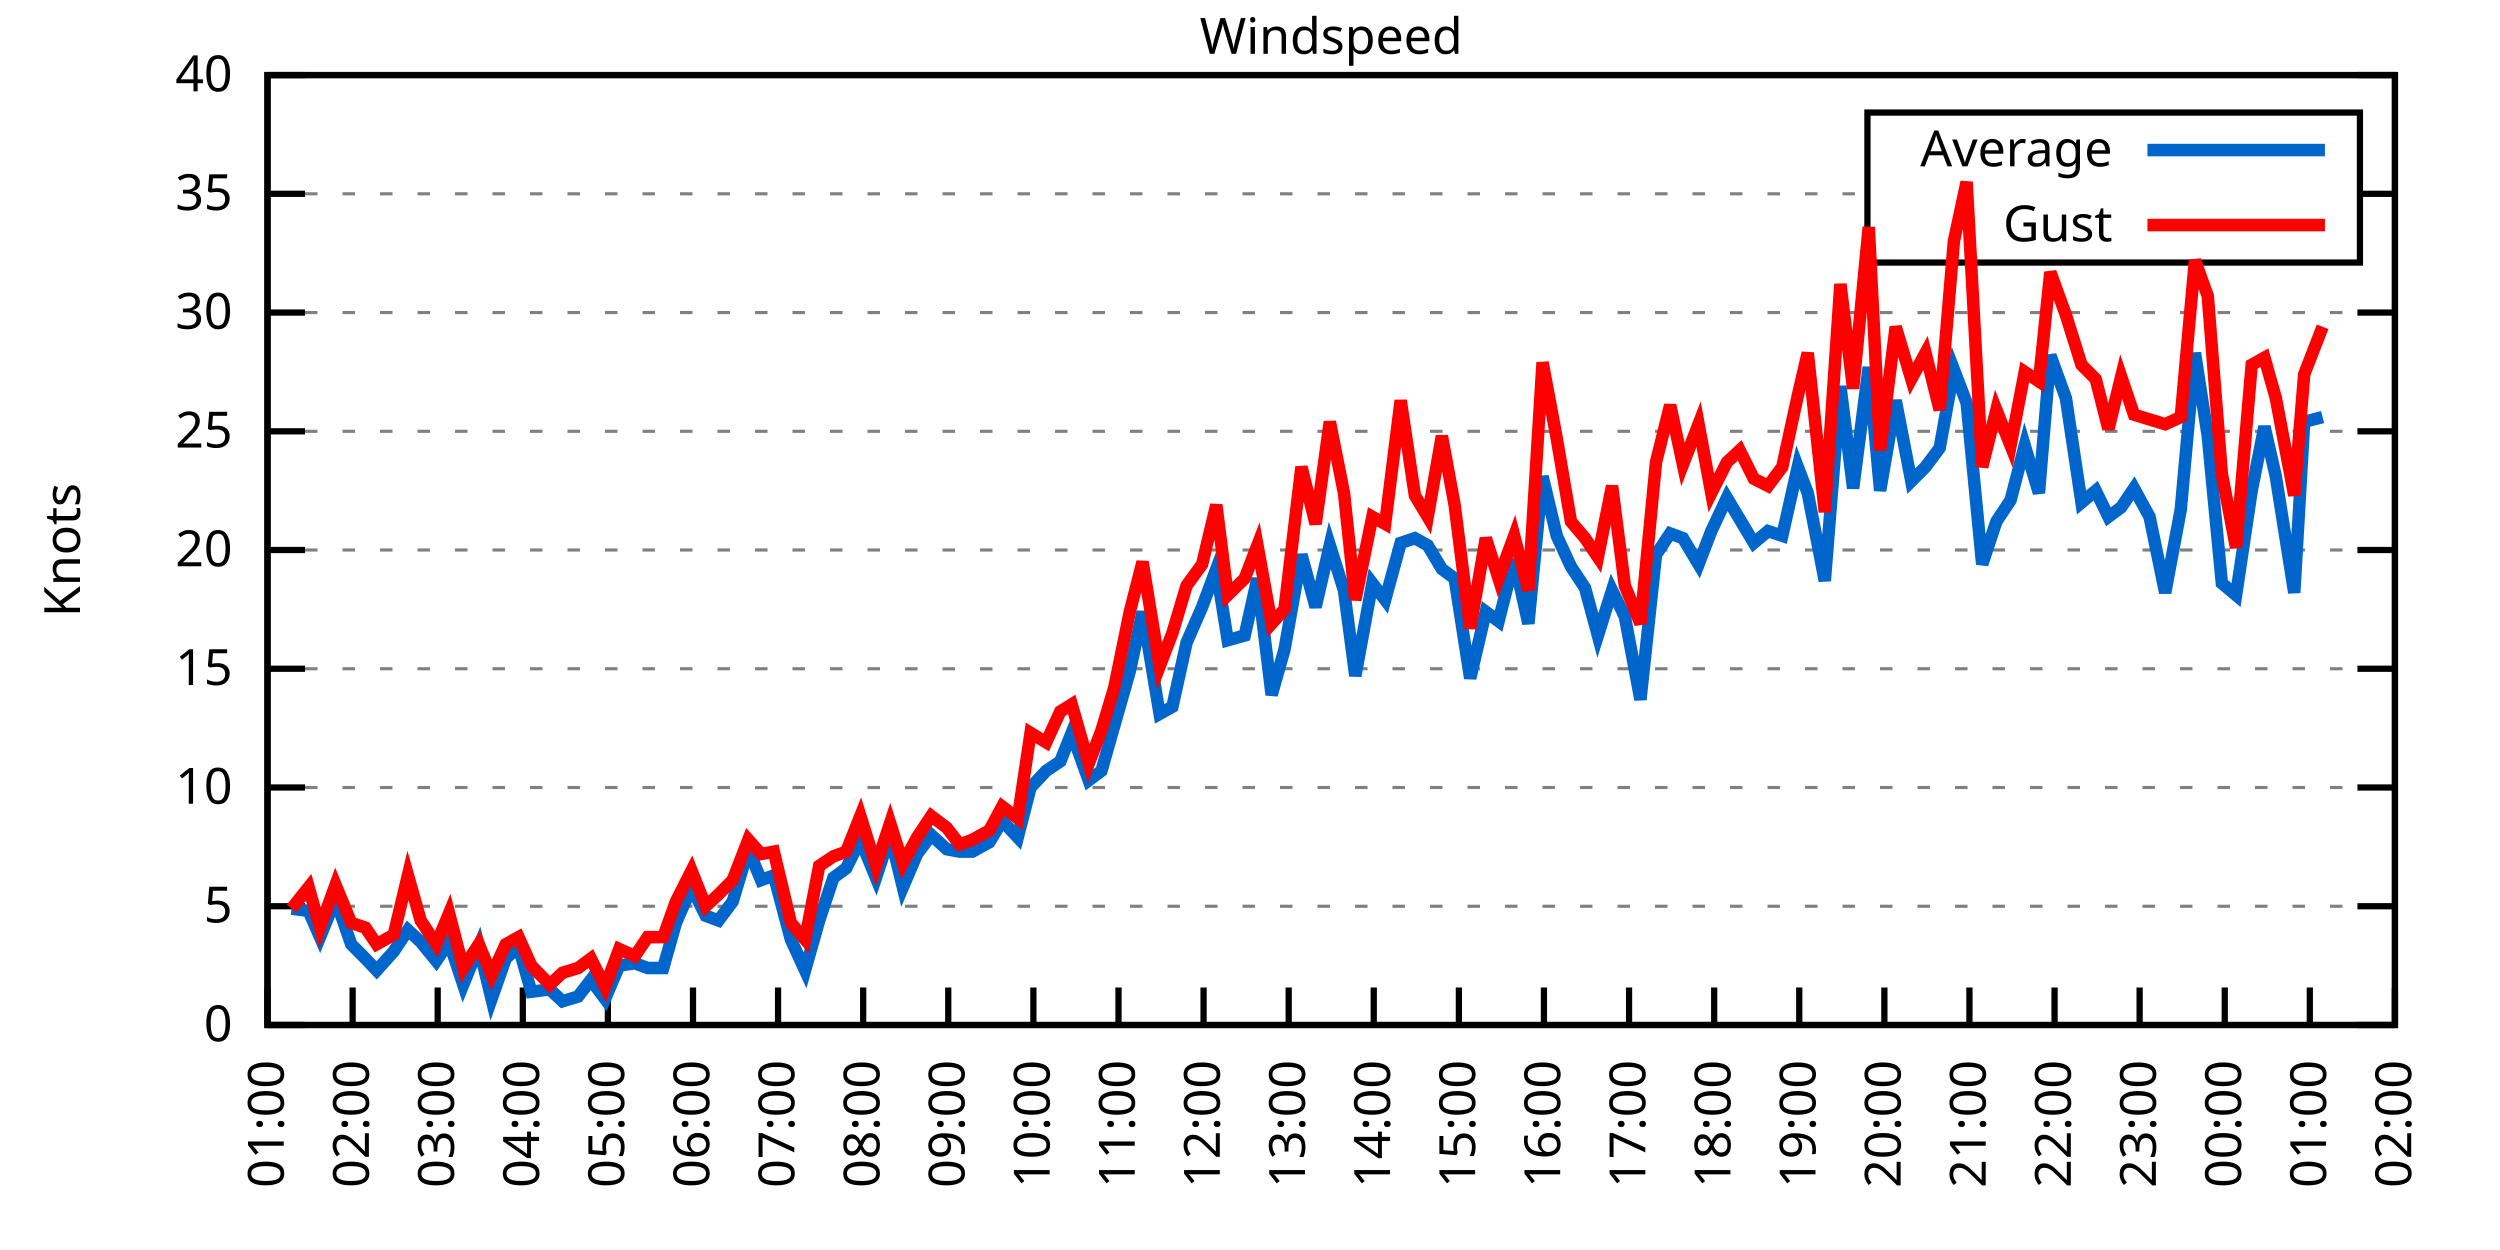
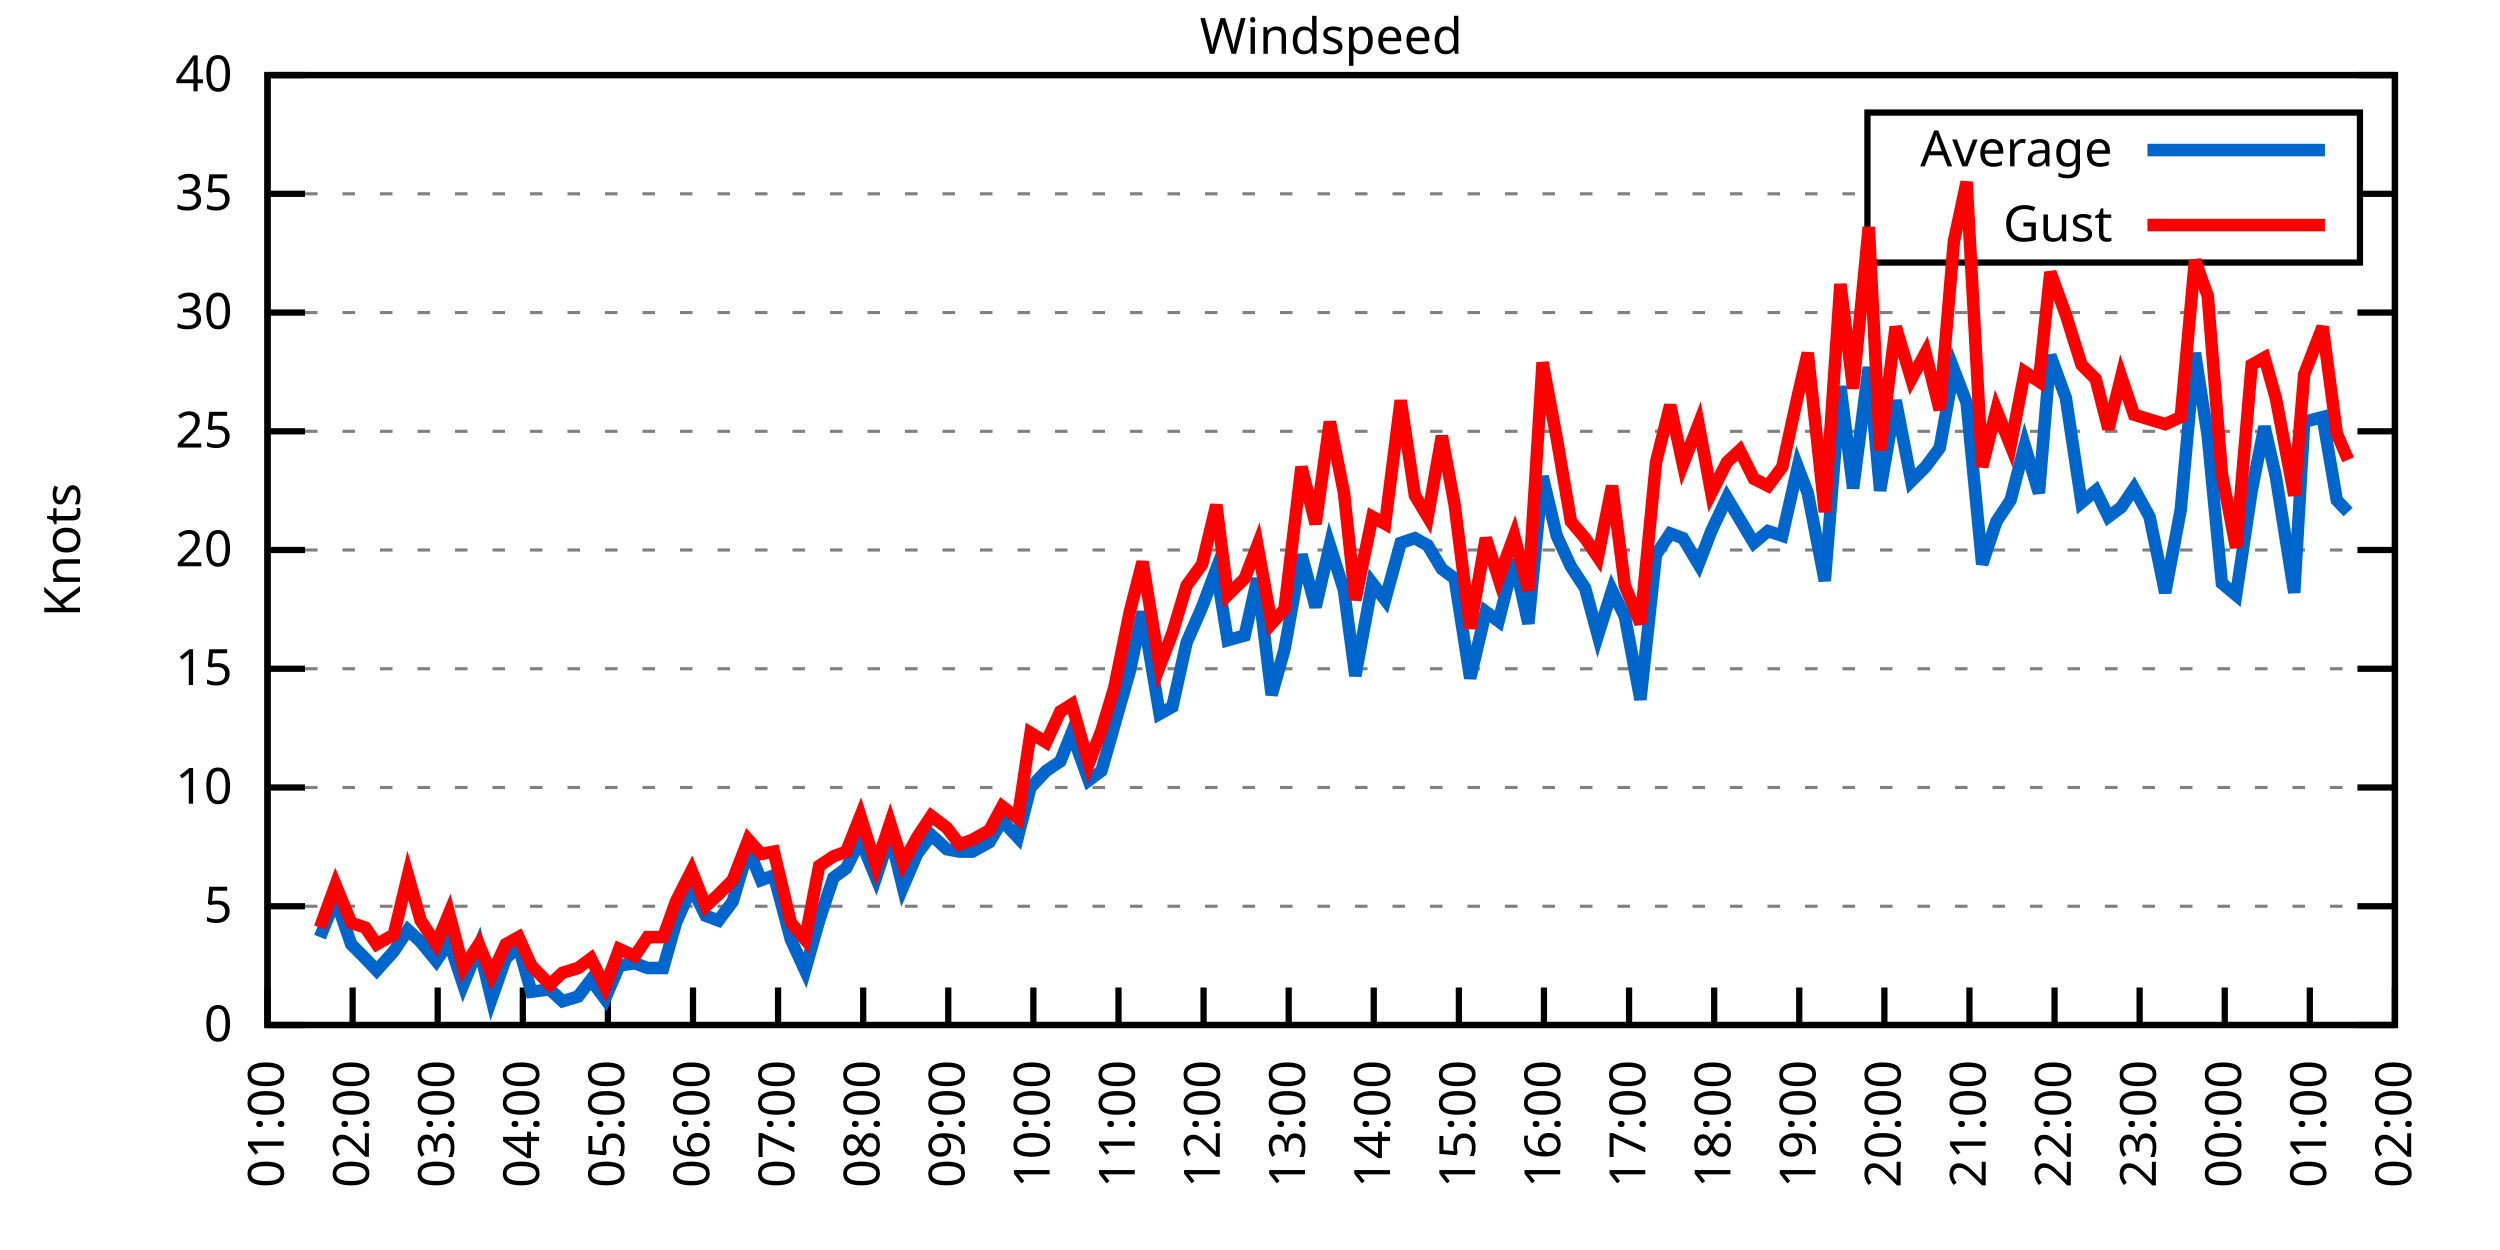
<svg xmlns="http://www.w3.org/2000/svg" xmlns:xlink="http://www.w3.org/1999/xlink" width="400" height="200" viewBox="0 0 400 200">
  <g id="gnuplot_canvas">
    <rect x="0" y="0" width="400" height="200" fill="none" />
    <defs>
      <circle id="gpDot" r="0.5" stroke-width="0.5" stroke="currentColor" />
      <path id="gpPt0" stroke-width="0.333" stroke="currentColor" d="M-1,0 h2 M0,-1 v2" />
      <path id="gpPt1" stroke-width="0.333" stroke="currentColor" d="M-1,-1 L1,1 M1,-1 L-1,1" />
      <path id="gpPt2" stroke-width="0.333" stroke="currentColor" d="M-1,0 L1,0 M0,-1 L0,1 M-1,-1 L1,1 M-1,1 L1,-1" />
      <rect id="gpPt3" stroke-width="0.333" stroke="currentColor" x="-1" y="-1" width="2" height="2" />
      <rect id="gpPt4" stroke-width="0.333" stroke="currentColor" fill="currentColor" x="-1" y="-1" width="2" height="2" />
      <circle id="gpPt5" stroke-width="0.333" stroke="currentColor" cx="0" cy="0" r="1" />
      <use xlink:href="#gpPt5" id="gpPt6" fill="currentColor" stroke="none" />
      <path id="gpPt7" stroke-width="0.333" stroke="currentColor" d="M0,-1.33 L-1.33,0.67 L1.33,0.67 z" />
      <use xlink:href="#gpPt7" id="gpPt8" fill="currentColor" stroke="none" />
      <use xlink:href="#gpPt7" id="gpPt9" stroke="currentColor" transform="rotate(180)" />
      <use xlink:href="#gpPt9" id="gpPt10" fill="currentColor" stroke="none" />
      <use xlink:href="#gpPt3" id="gpPt11" stroke="currentColor" transform="rotate(45)" />
      <use xlink:href="#gpPt11" id="gpPt12" fill="currentColor" stroke="none" />
      <path id="gpPt13" stroke-width="0.333" stroke="currentColor" d="M0,1.330 L1.265,0.411 L0.782,-1.067 L-0.782,-1.076 L-1.265,0.411 z" />
      <use xlink:href="#gpPt13" id="gpPt14" fill="currentColor" stroke="none" />
      <filter id="textbox" filterUnits="objectBoundingBox" x="0" y="0" height="1" width="1">
        <feFlood flood-color="white" flood-opacity="1" result="bgnd" />
        <feComposite in="SourceGraphic" in2="bgnd" operator="atop" />
      </filter>
      <filter id="greybox" filterUnits="objectBoundingBox" x="0" y="0" height="1" width="1">
        <feFlood flood-color="lightgrey" flood-opacity="1" result="grey" />
        <feComposite in="SourceGraphic" in2="grey" operator="atop" />
      </filter>
    </defs>
    <g fill="none" color="white" stroke="currentColor" stroke-width="1.00" stroke-linecap="butt" stroke-linejoin="miter">
</g>
    <g fill="none" color="black" stroke="currentColor" stroke-width="1.00" stroke-linecap="butt" stroke-linejoin="miter">
      <g stroke="none" shape-rendering="crispEdges">
        <polygon fill="rgb(255, 255, 255)" points="42.80,164.00 383.18,164.00 383.18,12.02 42.80,12.02 " />
      </g>
    </g>
    <g fill="none" color="black" stroke="currentColor" stroke-width="1.00" stroke-linecap="butt" stroke-linejoin="miter">
</g>
    <g fill="none" color="black" stroke="black" stroke-width="0.50" stroke-linecap="butt" stroke-linejoin="miter">
</g>
    <g fill="none" color="gray" stroke="currentColor" stroke-width="0.50" stroke-linecap="butt" stroke-linejoin="miter">
      <path stroke="gray" stroke-dasharray="2,4" class="gridline" d="M42.80,164.00 L383.19,164.00  " />
    </g>
    <g fill="none" color="gray" stroke="gray" stroke-width="1.00" stroke-linecap="butt" stroke-linejoin="miter">
</g>
    <g fill="none" color="black" stroke="currentColor" stroke-width="1.00" stroke-linecap="butt" stroke-linejoin="miter">
      <path stroke="black" d="M42.80,164.00 L48.80,164.00 M383.19,164.00 L377.19,164.00  " />
      <g transform="translate(37.20,166.60)" stroke="none" fill="black" font-family="Sans" font-size="8.00" text-anchor="end">
        <text>
          <tspan font-family="Sans"> 0</tspan>
        </text>
      </g>
    </g>
    <g fill="none" color="black" stroke="currentColor" stroke-width="1.00" stroke-linecap="butt" stroke-linejoin="miter">
</g>
    <g fill="none" color="black" stroke="black" stroke-width="0.50" stroke-linecap="butt" stroke-linejoin="miter">
</g>
    <g fill="none" color="gray" stroke="currentColor" stroke-width="0.50" stroke-linecap="butt" stroke-linejoin="miter">
      <path stroke="gray" stroke-dasharray="2,4" class="gridline" d="M42.80,145.00 L383.19,145.00  " />
    </g>
    <g fill="none" color="gray" stroke="gray" stroke-width="1.00" stroke-linecap="butt" stroke-linejoin="miter">
</g>
    <g fill="none" color="black" stroke="currentColor" stroke-width="1.00" stroke-linecap="butt" stroke-linejoin="miter">
      <path stroke="black" d="M42.80,145.00 L48.80,145.00 M383.19,145.00 L377.19,145.00  " />
      <g transform="translate(37.20,147.60)" stroke="none" fill="black" font-family="Sans" font-size="8.00" text-anchor="end">
        <text>
          <tspan font-family="Sans"> 5</tspan>
        </text>
      </g>
    </g>
    <g fill="none" color="black" stroke="currentColor" stroke-width="1.00" stroke-linecap="butt" stroke-linejoin="miter">
</g>
    <g fill="none" color="black" stroke="black" stroke-width="0.50" stroke-linecap="butt" stroke-linejoin="miter">
</g>
    <g fill="none" color="gray" stroke="currentColor" stroke-width="0.50" stroke-linecap="butt" stroke-linejoin="miter">
      <path stroke="gray" stroke-dasharray="2,4" class="gridline" d="M42.80,126.00 L383.19,126.00  " />
    </g>
    <g fill="none" color="gray" stroke="gray" stroke-width="1.00" stroke-linecap="butt" stroke-linejoin="miter">
</g>
    <g fill="none" color="black" stroke="currentColor" stroke-width="1.00" stroke-linecap="butt" stroke-linejoin="miter">
      <path stroke="black" d="M42.80,126.00 L48.80,126.00 M383.19,126.00 L377.19,126.00  " />
      <g transform="translate(37.20,128.60)" stroke="none" fill="black" font-family="Sans" font-size="8.00" text-anchor="end">
        <text>
          <tspan font-family="Sans"> 10</tspan>
        </text>
      </g>
    </g>
    <g fill="none" color="black" stroke="currentColor" stroke-width="1.00" stroke-linecap="butt" stroke-linejoin="miter">
</g>
    <g fill="none" color="black" stroke="black" stroke-width="0.50" stroke-linecap="butt" stroke-linejoin="miter">
</g>
    <g fill="none" color="gray" stroke="currentColor" stroke-width="0.50" stroke-linecap="butt" stroke-linejoin="miter">
      <path stroke="gray" stroke-dasharray="2,4" class="gridline" d="M42.80,107.00 L383.19,107.00  " />
    </g>
    <g fill="none" color="gray" stroke="gray" stroke-width="1.00" stroke-linecap="butt" stroke-linejoin="miter">
</g>
    <g fill="none" color="black" stroke="currentColor" stroke-width="1.00" stroke-linecap="butt" stroke-linejoin="miter">
      <path stroke="black" d="M42.80,107.00 L48.80,107.00 M383.19,107.00 L377.19,107.00  " />
      <g transform="translate(37.20,109.60)" stroke="none" fill="black" font-family="Sans" font-size="8.00" text-anchor="end">
        <text>
          <tspan font-family="Sans"> 15</tspan>
        </text>
      </g>
    </g>
    <g fill="none" color="black" stroke="currentColor" stroke-width="1.00" stroke-linecap="butt" stroke-linejoin="miter">
</g>
    <g fill="none" color="black" stroke="black" stroke-width="0.50" stroke-linecap="butt" stroke-linejoin="miter">
</g>
    <g fill="none" color="gray" stroke="currentColor" stroke-width="0.50" stroke-linecap="butt" stroke-linejoin="miter">
      <path stroke="gray" stroke-dasharray="2,4" class="gridline" d="M42.80,88.00 L383.19,88.00  " />
    </g>
    <g fill="none" color="gray" stroke="gray" stroke-width="1.00" stroke-linecap="butt" stroke-linejoin="miter">
</g>
    <g fill="none" color="black" stroke="currentColor" stroke-width="1.00" stroke-linecap="butt" stroke-linejoin="miter">
      <path stroke="black" d="M42.80,88.00 L48.80,88.00 M383.19,88.00 L377.19,88.00  " />
      <g transform="translate(37.20,90.60)" stroke="none" fill="black" font-family="Sans" font-size="8.00" text-anchor="end">
        <text>
          <tspan font-family="Sans"> 20</tspan>
        </text>
      </g>
    </g>
    <g fill="none" color="black" stroke="currentColor" stroke-width="1.00" stroke-linecap="butt" stroke-linejoin="miter">
</g>
    <g fill="none" color="black" stroke="black" stroke-width="0.50" stroke-linecap="butt" stroke-linejoin="miter">
</g>
    <g fill="none" color="gray" stroke="currentColor" stroke-width="0.50" stroke-linecap="butt" stroke-linejoin="miter">
      <path stroke="gray" stroke-dasharray="2,4" class="gridline" d="M42.80,69.01 L383.19,69.01  " />
    </g>
    <g fill="none" color="gray" stroke="gray" stroke-width="1.00" stroke-linecap="butt" stroke-linejoin="miter">
</g>
    <g fill="none" color="black" stroke="currentColor" stroke-width="1.00" stroke-linecap="butt" stroke-linejoin="miter">
      <path stroke="black" d="M42.80,69.01 L48.80,69.01 M383.19,69.01 L377.19,69.01  " />
      <g transform="translate(37.20,71.61)" stroke="none" fill="black" font-family="Sans" font-size="8.00" text-anchor="end">
        <text>
          <tspan font-family="Sans"> 25</tspan>
        </text>
      </g>
    </g>
    <g fill="none" color="black" stroke="currentColor" stroke-width="1.00" stroke-linecap="butt" stroke-linejoin="miter">
</g>
    <g fill="none" color="black" stroke="black" stroke-width="0.50" stroke-linecap="butt" stroke-linejoin="miter">
</g>
    <g fill="none" color="gray" stroke="currentColor" stroke-width="0.50" stroke-linecap="butt" stroke-linejoin="miter">
      <path stroke="gray" stroke-dasharray="2,4" class="gridline" d="M42.80,50.01 L383.19,50.01  " />
    </g>
    <g fill="none" color="gray" stroke="gray" stroke-width="1.00" stroke-linecap="butt" stroke-linejoin="miter">
</g>
    <g fill="none" color="black" stroke="currentColor" stroke-width="1.00" stroke-linecap="butt" stroke-linejoin="miter">
      <path stroke="black" d="M42.80,50.01 L48.80,50.01 M383.19,50.01 L377.19,50.01  " />
      <g transform="translate(37.20,52.61)" stroke="none" fill="black" font-family="Sans" font-size="8.00" text-anchor="end">
        <text>
          <tspan font-family="Sans"> 30</tspan>
        </text>
      </g>
    </g>
    <g fill="none" color="black" stroke="currentColor" stroke-width="1.00" stroke-linecap="butt" stroke-linejoin="miter">
</g>
    <g fill="none" color="black" stroke="black" stroke-width="0.50" stroke-linecap="butt" stroke-linejoin="miter">
</g>
    <g fill="none" color="gray" stroke="currentColor" stroke-width="0.50" stroke-linecap="butt" stroke-linejoin="miter">
      <path stroke="gray" stroke-dasharray="2,4" class="gridline" d="M42.80,31.01 L298.79,31.01 M377.59,31.01 L383.19,31.01  " />
    </g>
    <g fill="none" color="gray" stroke="gray" stroke-width="1.00" stroke-linecap="butt" stroke-linejoin="miter">
</g>
    <g fill="none" color="black" stroke="currentColor" stroke-width="1.00" stroke-linecap="butt" stroke-linejoin="miter">
      <path stroke="black" d="M42.80,31.01 L48.80,31.01 M383.19,31.01 L377.19,31.01  " />
      <g transform="translate(37.20,33.61)" stroke="none" fill="black" font-family="Sans" font-size="8.00" text-anchor="end">
        <text>
          <tspan font-family="Sans"> 35</tspan>
        </text>
      </g>
    </g>
    <g fill="none" color="black" stroke="currentColor" stroke-width="1.00" stroke-linecap="butt" stroke-linejoin="miter">
</g>
    <g fill="none" color="black" stroke="black" stroke-width="0.50" stroke-linecap="butt" stroke-linejoin="miter">
</g>
    <g fill="none" color="gray" stroke="currentColor" stroke-width="0.50" stroke-linecap="butt" stroke-linejoin="miter">
      <path stroke="gray" stroke-dasharray="2,4" class="gridline" d="M42.80,12.01 L383.19,12.01  " />
    </g>
    <g fill="none" color="gray" stroke="gray" stroke-width="1.00" stroke-linecap="butt" stroke-linejoin="miter">
</g>
    <g fill="none" color="black" stroke="currentColor" stroke-width="1.00" stroke-linecap="butt" stroke-linejoin="miter">
      <path stroke="black" d="M42.80,12.01 L48.80,12.01 M383.19,12.01 L377.19,12.01  " />
      <g transform="translate(37.20,14.61)" stroke="none" fill="black" font-family="Sans" font-size="8.00" text-anchor="end">
        <text>
          <tspan font-family="Sans"> 40</tspan>
        </text>
      </g>
    </g>
    <g fill="none" color="black" stroke="currentColor" stroke-width="1.00" stroke-linecap="butt" stroke-linejoin="miter">
      <path stroke="black" d="M42.80,164.00 L42.80,158.00  " />
      <g transform="translate(45.40,169.60) rotate(270.00)" stroke="none" fill="black" font-family="Sans" font-size="8.00" text-anchor="end">
        <text>
          <tspan font-family="Sans">01:00</tspan>
        </text>
      </g>
    </g>
    <g fill="none" color="black" stroke="currentColor" stroke-width="1.00" stroke-linecap="butt" stroke-linejoin="miter">
      <path stroke="black" d="M56.42,164.00 L56.42,158.00  " />
      <g transform="translate(59.02,169.60) rotate(270.00)" stroke="none" fill="black" font-family="Sans" font-size="8.00" text-anchor="end">
        <text>
          <tspan font-family="Sans">02:00</tspan>
        </text>
      </g>
    </g>
    <g fill="none" color="black" stroke="currentColor" stroke-width="1.00" stroke-linecap="butt" stroke-linejoin="miter">
      <path stroke="black" d="M70.03,164.00 L70.03,158.00  " />
      <g transform="translate(72.63,169.60) rotate(270.00)" stroke="none" fill="black" font-family="Sans" font-size="8.00" text-anchor="end">
        <text>
          <tspan font-family="Sans">03:00</tspan>
        </text>
      </g>
    </g>
    <g fill="none" color="black" stroke="currentColor" stroke-width="1.00" stroke-linecap="butt" stroke-linejoin="miter">
      <path stroke="black" d="M83.65,164.00 L83.65,158.00  " />
      <g transform="translate(86.25,169.60) rotate(270.00)" stroke="none" fill="black" font-family="Sans" font-size="8.00" text-anchor="end">
        <text>
          <tspan font-family="Sans">04:00</tspan>
        </text>
      </g>
    </g>
    <g fill="none" color="black" stroke="currentColor" stroke-width="1.00" stroke-linecap="butt" stroke-linejoin="miter">
      <path stroke="black" d="M97.26,164.00 L97.26,158.00  " />
      <g transform="translate(99.86,169.60) rotate(270.00)" stroke="none" fill="black" font-family="Sans" font-size="8.00" text-anchor="end">
        <text>
          <tspan font-family="Sans">05:00</tspan>
        </text>
      </g>
    </g>
    <g fill="none" color="black" stroke="currentColor" stroke-width="1.00" stroke-linecap="butt" stroke-linejoin="miter">
      <path stroke="black" d="M110.88,164.00 L110.88,158.00  " />
      <g transform="translate(113.48,169.60) rotate(270.00)" stroke="none" fill="black" font-family="Sans" font-size="8.00" text-anchor="end">
        <text>
          <tspan font-family="Sans">06:00</tspan>
        </text>
      </g>
    </g>
    <g fill="none" color="black" stroke="currentColor" stroke-width="1.00" stroke-linecap="butt" stroke-linejoin="miter">
      <path stroke="black" d="M124.49,164.00 L124.49,158.00  " />
      <g transform="translate(127.09,169.60) rotate(270.00)" stroke="none" fill="black" font-family="Sans" font-size="8.00" text-anchor="end">
        <text>
          <tspan font-family="Sans">07:00</tspan>
        </text>
      </g>
    </g>
    <g fill="none" color="black" stroke="currentColor" stroke-width="1.00" stroke-linecap="butt" stroke-linejoin="miter">
      <path stroke="black" d="M138.11,164.00 L138.11,158.00  " />
      <g transform="translate(140.71,169.60) rotate(270.00)" stroke="none" fill="black" font-family="Sans" font-size="8.00" text-anchor="end">
        <text>
          <tspan font-family="Sans">08:00</tspan>
        </text>
      </g>
    </g>
    <g fill="none" color="black" stroke="currentColor" stroke-width="1.00" stroke-linecap="butt" stroke-linejoin="miter">
      <path stroke="black" d="M151.72,164.00 L151.72,158.00  " />
      <g transform="translate(154.32,169.60) rotate(270.00)" stroke="none" fill="black" font-family="Sans" font-size="8.00" text-anchor="end">
        <text>
          <tspan font-family="Sans">09:00</tspan>
        </text>
      </g>
    </g>
    <g fill="none" color="black" stroke="currentColor" stroke-width="1.00" stroke-linecap="butt" stroke-linejoin="miter">
      <path stroke="black" d="M165.34,164.00 L165.34,158.00  " />
      <g transform="translate(167.94,169.60) rotate(270.00)" stroke="none" fill="black" font-family="Sans" font-size="8.00" text-anchor="end">
        <text>
          <tspan font-family="Sans">10:00</tspan>
        </text>
      </g>
    </g>
    <g fill="none" color="black" stroke="currentColor" stroke-width="1.00" stroke-linecap="butt" stroke-linejoin="miter">
      <path stroke="black" d="M178.96,164.00 L178.96,158.00  " />
      <g transform="translate(181.56,169.60) rotate(270.00)" stroke="none" fill="black" font-family="Sans" font-size="8.00" text-anchor="end">
        <text>
          <tspan font-family="Sans">11:00</tspan>
        </text>
      </g>
    </g>
    <g fill="none" color="black" stroke="currentColor" stroke-width="1.00" stroke-linecap="butt" stroke-linejoin="miter">
      <path stroke="black" d="M192.57,164.00 L192.57,158.00  " />
      <g transform="translate(195.17,169.60) rotate(270.00)" stroke="none" fill="black" font-family="Sans" font-size="8.00" text-anchor="end">
        <text>
          <tspan font-family="Sans">12:00</tspan>
        </text>
      </g>
    </g>
    <g fill="none" color="black" stroke="currentColor" stroke-width="1.00" stroke-linecap="butt" stroke-linejoin="miter">
      <path stroke="black" d="M206.19,164.00 L206.19,158.00  " />
      <g transform="translate(208.79,169.60) rotate(270.00)" stroke="none" fill="black" font-family="Sans" font-size="8.00" text-anchor="end">
        <text>
          <tspan font-family="Sans">13:00</tspan>
        </text>
      </g>
    </g>
    <g fill="none" color="black" stroke="currentColor" stroke-width="1.00" stroke-linecap="butt" stroke-linejoin="miter">
      <path stroke="black" d="M219.80,164.00 L219.80,158.00  " />
      <g transform="translate(222.40,169.60) rotate(270.00)" stroke="none" fill="black" font-family="Sans" font-size="8.00" text-anchor="end">
        <text>
          <tspan font-family="Sans">14:00</tspan>
        </text>
      </g>
    </g>
    <g fill="none" color="black" stroke="currentColor" stroke-width="1.00" stroke-linecap="butt" stroke-linejoin="miter">
      <path stroke="black" d="M233.42,164.00 L233.42,158.00  " />
      <g transform="translate(236.02,169.60) rotate(270.00)" stroke="none" fill="black" font-family="Sans" font-size="8.00" text-anchor="end">
        <text>
          <tspan font-family="Sans">15:00</tspan>
        </text>
      </g>
    </g>
    <g fill="none" color="black" stroke="currentColor" stroke-width="1.00" stroke-linecap="butt" stroke-linejoin="miter">
      <path stroke="black" d="M247.03,164.00 L247.03,158.00  " />
      <g transform="translate(249.63,169.60) rotate(270.00)" stroke="none" fill="black" font-family="Sans" font-size="8.00" text-anchor="end">
        <text>
          <tspan font-family="Sans">16:00</tspan>
        </text>
      </g>
    </g>
    <g fill="none" color="black" stroke="currentColor" stroke-width="1.00" stroke-linecap="butt" stroke-linejoin="miter">
      <path stroke="black" d="M260.65,164.00 L260.65,158.00  " />
      <g transform="translate(263.25,169.60) rotate(270.00)" stroke="none" fill="black" font-family="Sans" font-size="8.00" text-anchor="end">
        <text>
          <tspan font-family="Sans">17:00</tspan>
        </text>
      </g>
    </g>
    <g fill="none" color="black" stroke="currentColor" stroke-width="1.00" stroke-linecap="butt" stroke-linejoin="miter">
      <path stroke="black" d="M274.27,164.00 L274.27,158.00  " />
      <g transform="translate(276.87,169.60) rotate(270.00)" stroke="none" fill="black" font-family="Sans" font-size="8.00" text-anchor="end">
        <text>
          <tspan font-family="Sans">18:00</tspan>
        </text>
      </g>
    </g>
    <g fill="none" color="black" stroke="currentColor" stroke-width="1.00" stroke-linecap="butt" stroke-linejoin="miter">
      <path stroke="black" d="M287.88,164.00 L287.88,158.00  " />
      <g transform="translate(290.48,169.60) rotate(270.00)" stroke="none" fill="black" font-family="Sans" font-size="8.00" text-anchor="end">
        <text>
          <tspan font-family="Sans">19:00</tspan>
        </text>
      </g>
    </g>
    <g fill="none" color="black" stroke="currentColor" stroke-width="1.00" stroke-linecap="butt" stroke-linejoin="miter">
      <path stroke="black" d="M301.50,164.00 L301.50,158.00  " />
      <g transform="translate(304.10,169.60) rotate(270.00)" stroke="none" fill="black" font-family="Sans" font-size="8.00" text-anchor="end">
        <text>
          <tspan font-family="Sans">20:00</tspan>
        </text>
      </g>
    </g>
    <g fill="none" color="black" stroke="currentColor" stroke-width="1.00" stroke-linecap="butt" stroke-linejoin="miter">
      <path stroke="black" d="M315.11,164.00 L315.11,158.00  " />
      <g transform="translate(317.71,169.60) rotate(270.00)" stroke="none" fill="black" font-family="Sans" font-size="8.00" text-anchor="end">
        <text>
          <tspan font-family="Sans">21:00</tspan>
        </text>
      </g>
    </g>
    <g fill="none" color="black" stroke="currentColor" stroke-width="1.00" stroke-linecap="butt" stroke-linejoin="miter">
      <path stroke="black" d="M328.73,164.00 L328.73,158.00  " />
      <g transform="translate(331.33,169.60) rotate(270.00)" stroke="none" fill="black" font-family="Sans" font-size="8.00" text-anchor="end">
        <text>
          <tspan font-family="Sans">22:00</tspan>
        </text>
      </g>
    </g>
    <g fill="none" color="black" stroke="currentColor" stroke-width="1.00" stroke-linecap="butt" stroke-linejoin="miter">
      <path stroke="black" d="M342.34,164.00 L342.34,158.00  " />
      <g transform="translate(344.94,169.60) rotate(270.00)" stroke="none" fill="black" font-family="Sans" font-size="8.00" text-anchor="end">
        <text>
          <tspan font-family="Sans">23:00</tspan>
        </text>
      </g>
    </g>
    <g fill="none" color="black" stroke="currentColor" stroke-width="1.00" stroke-linecap="butt" stroke-linejoin="miter">
      <path stroke="black" d="M355.96,164.00 L355.96,158.00  " />
      <g transform="translate(358.56,169.60) rotate(270.00)" stroke="none" fill="black" font-family="Sans" font-size="8.00" text-anchor="end">
        <text>
          <tspan font-family="Sans">00:00</tspan>
        </text>
      </g>
    </g>
    <g fill="none" color="black" stroke="currentColor" stroke-width="1.00" stroke-linecap="butt" stroke-linejoin="miter">
      <path stroke="black" d="M369.57,164.00 L369.57,158.00  " />
      <g transform="translate(372.17,169.60) rotate(270.00)" stroke="none" fill="black" font-family="Sans" font-size="8.00" text-anchor="end">
        <text>
          <tspan font-family="Sans">01:00</tspan>
        </text>
      </g>
    </g>
    <g fill="none" color="black" stroke="currentColor" stroke-width="1.00" stroke-linecap="butt" stroke-linejoin="miter">
      <path stroke="black" d="M383.19,164.00 L383.19,158.00  " />
      <g transform="translate(385.79,169.60) rotate(270.00)" stroke="none" fill="black" font-family="Sans" font-size="8.00" text-anchor="end">
        <text>
          <tspan font-family="Sans">02:00</tspan>
        </text>
      </g>
    </g>
    <g fill="none" color="black" stroke="currentColor" stroke-width="1.00" stroke-linecap="butt" stroke-linejoin="miter">
</g>
    <g fill="none" color="black" stroke="currentColor" stroke-width="1.00" stroke-linecap="butt" stroke-linejoin="miter">
      <path stroke="black" d="M42.80,12.01 L42.80,164.00 L383.19,164.00 L383.19,12.01 L42.80,12.01 Z  " />
    </g>
    <g fill="none" color="black" stroke="currentColor" stroke-width="1.00" stroke-linecap="butt" stroke-linejoin="miter">
</g>
    <g fill="none" color="black" stroke="currentColor" stroke-width="1.00" stroke-linecap="butt" stroke-linejoin="miter">
      <path stroke="black" d="M298.79,42.01 L298.79,18.01 L377.59,18.01 L377.59,42.01 L298.79,42.01 Z  " />
    </g>
    <g id="Windspeed_plot_1">
      <g fill="none" color="white" stroke="black" stroke-width="2.00" stroke-linecap="butt" stroke-linejoin="miter">
</g>
      <g fill="none" color="black" stroke="currentColor" stroke-width="2.00" stroke-linecap="butt" stroke-linejoin="miter">
        <g transform="translate(337.99,26.61)" stroke="none" fill="black" font-family="Sans" font-size="8.00" text-anchor="end">
          <text>
            <tspan font-family="Sans">Average</tspan>
          </text>
        </g>
      </g>
      <g fill="none" color="black" stroke="currentColor" stroke-width="2.00" stroke-linecap="butt" stroke-linejoin="miter">
-         <path stroke="rgb(  0, 102, 204)" d="M343.59,24.01 L371.99,24.01 M46.66,145.38 L49.38,145.76 L51.20,149.94 L53.69,143.86 L56.19,151.08 L58.46,153.36   L60.27,155.26 L63.00,152.22 L65.27,148.80 L67.31,150.70 L69.80,153.74 L71.85,150.70 L74.12,157.54 L76.61,151.46   L78.65,159.82 L80.92,153.36 L82.97,151.46 L85.01,158.68 L87.96,158.30 L90.00,160.20 L92.50,159.44 L94.54,156.78   L96.81,159.82 L99.08,154.50 L101.57,154.12 L103.62,154.88 L106.11,154.88 L108.15,147.66 L110.65,141.96 L112.92,146.52   L114.96,147.28 L117.23,144.24 L119.73,135.88 L121.77,140.82 L123.81,140.06 L126.54,150.32 L128.81,155.26 L131.07,147.28   L133.34,140.44 L135.39,138.92 L137.66,134.36 L140.15,140.44 L142.42,133.60 L144.46,141.96 L146.73,136.64 L149.00,133.60   L151.50,135.88 L153.54,136.26 L155.58,136.26 L158.31,134.74 L160.35,131.32 L162.84,133.98 L164.89,126.00 L167.38,123.34   L169.65,121.82 L171.47,117.26 L174.19,124.86 L176.23,123.34 L178.28,116.12 L180.77,107.38 L182.81,97.88 L185.54,114.22   L187.58,113.08 L189.85,102.82 L192.34,97.12 L194.61,91.04 L196.43,102.44 L199.15,101.68 L201.19,92.56 L203.46,111.18   L205.51,103.96 L208.23,88.76 L210.50,97.12 L212.77,87.25 L215.04,94.46 L216.85,108.14 L219.58,93.32 L221.62,95.98   L224.11,86.87 L226.38,86.11 L228.43,87.25 L230.70,91.04 L232.74,92.56 L235.23,108.52 L237.73,97.88 L239.77,99.40   L242.27,89.52 L244.54,99.78 L246.81,76.23 L249.08,85.73 L251.35,90.66 L253.61,94.08 L255.66,101.68 L257.93,94.46   L259.97,98.64 L262.47,111.94 L264.96,88.76 L267.23,85.35 L269.27,86.11 L271.77,90.28 L273.81,84.97 L276.31,79.65   L278.35,83.07 L280.62,86.87 L282.89,84.97 L285.16,85.73 L287.65,74.71 L289.24,78.89 L291.97,92.94 L294.46,61.79   L296.50,78.13 L299.00,58.75 L300.82,78.51 L303.31,64.07 L305.81,76.99 L308.08,74.71 L310.35,71.67 L312.62,59.13   L314.66,64.45 L317.15,90.28 L319.42,83.45 L321.69,80.03 L323.96,71.29 L326.23,78.89 L328.05,56.85 L330.54,63.69   L333.04,80.41 L335.31,78.51 L337.35,82.69 L339.39,81.17 L341.44,78.13 L343.93,82.69 L346.43,94.84 L348.92,81.55   L351.19,56.47 L353.24,69.77 L355.50,93.32 L357.77,95.22 L360.27,78.51 L362.31,68.25 L364.13,76.23 L367.08,94.84   L368.67,67.49 L371.62,66.73  " />
+         <path stroke="rgb(  0, 102, 204)" d="M343.59,24.01 L371.99,24.01 M51.20,149.94 L53.69,143.86 L56.19,151.08 L58.46,153.36 L60.27,155.26 L63.00,152.22   L65.27,148.80 L67.31,150.70 L69.80,153.74 L71.85,150.70 L74.12,157.54 L76.61,151.46 L78.65,159.82 L80.92,153.36   L82.97,151.46 L85.01,158.68 L87.96,158.30 L90.00,160.20 L92.50,159.44 L94.54,156.78 L96.81,159.82 L99.08,154.50   L101.57,154.12 L103.62,154.88 L106.11,154.88 L108.15,147.66 L110.65,141.96 L112.92,146.52 L114.96,147.28 L117.23,144.24   L119.73,135.88 L121.77,140.82 L123.81,140.06 L126.54,150.32 L128.81,155.26 L131.07,147.28 L133.34,140.44 L135.39,138.92   L137.66,134.36 L140.15,140.44 L142.42,133.60 L144.46,141.96 L146.73,136.64 L149.00,133.60 L151.50,135.88 L153.54,136.26   L155.58,136.26 L158.31,134.74 L160.35,131.32 L162.84,133.98 L164.89,126.00 L167.38,123.34 L169.65,121.82 L171.47,117.26   L174.19,124.86 L176.23,123.34 L178.28,116.12 L180.77,107.38 L182.81,97.88 L185.54,114.22 L187.58,113.08 L189.85,102.82   L192.34,97.12 L194.61,91.04 L196.43,102.44 L199.15,101.68 L201.19,92.56 L203.46,111.18 L205.51,103.96 L208.23,88.76   L210.50,97.12 L212.77,87.25 L215.04,94.46 L216.85,108.14 L219.58,93.32 L221.62,95.98 L224.11,86.87 L226.38,86.11   L228.43,87.25 L230.70,91.04 L232.74,92.56 L235.23,108.52 L237.73,97.88 L239.77,99.40 L242.27,89.52 L244.54,99.78   L246.81,76.23 L249.08,85.73 L251.35,90.66 L253.61,94.08 L255.66,101.68 L257.93,94.46 L259.97,98.64 L262.47,111.94   L264.96,88.76 L267.23,85.35 L269.27,86.11 L271.77,90.28 L273.81,84.97 L276.31,79.65 L278.35,83.07 L280.62,86.87   L282.89,84.97 L285.16,85.73 L287.65,74.71 L289.24,78.89 L291.97,92.94 L294.46,61.79 L296.50,78.13 L299.00,58.75   L300.82,78.51 L303.31,64.07 L305.81,76.99 L308.08,74.71 L310.35,71.67 L312.62,59.13 L314.66,64.45 L317.15,90.28   L319.42,83.45 L321.69,80.03 L323.96,71.29 L326.23,78.89 L328.05,56.85 L330.54,63.69 L333.04,80.41 L335.31,78.51   L337.35,82.69 L339.39,81.17 L341.44,78.13 L343.93,82.69 L346.43,94.84 L348.92,81.55 L351.19,56.47 L353.24,69.77   L355.50,93.32 L357.77,95.22 L360.27,78.51 L362.31,68.25 L364.13,76.23 L367.08,94.84 L368.67,67.49 L371.62,66.73   L373.89,80.03 L375.70,81.93  " />
      </g>
    </g>
    <g id="Windspeed_plot_2">
      <g fill="none" color="black" stroke="currentColor" stroke-width="2.00" stroke-linecap="butt" stroke-linejoin="miter">
        <g transform="translate(337.99,38.61)" stroke="none" fill="black" font-family="Sans" font-size="8.00" text-anchor="end">
          <text>
            <tspan font-family="Sans">Gust</tspan>
          </text>
        </g>
      </g>
      <g fill="none" color="black" stroke="currentColor" stroke-width="2.00" stroke-linecap="butt" stroke-linejoin="miter">
-         <path stroke="rgb(255,   0,   0)" d="M343.59,36.01 L371.99,36.01 M46.66,145.38 L49.38,141.96 L51.20,148.42 L53.69,141.58 L56.19,147.66 L58.46,148.42   L60.27,151.08 L63.00,149.56 L65.27,140.06 L67.31,147.28 L69.80,151.08 L71.85,146.14 L74.12,154.88 L76.61,151.08   L78.65,156.02 L80.92,151.08 L82.97,149.94 L85.01,154.50 L87.96,157.54 L90.00,155.64 L92.50,154.88 L94.54,153.36   L96.81,157.92 L99.08,151.84 L101.57,152.98 L103.62,149.94 L106.11,149.94 L108.15,144.24 L110.65,139.30 L112.92,145.00   L114.96,143.10 L117.23,140.82 L119.73,134.36 L121.77,136.64 L123.81,136.26 L126.54,147.66 L128.81,150.32 L131.07,138.54   L133.34,137.02 L135.39,136.26 L137.66,130.56 L140.15,138.54 L142.42,131.70 L144.46,138.16 L146.73,133.98 L149.00,130.56   L151.50,132.46 L153.54,135.12 L155.58,134.36 L158.31,132.84 L160.35,129.04 L162.84,130.94 L164.89,117.26 L167.38,118.78   L169.65,113.84 L171.47,112.70 L174.19,122.20 L176.23,116.88 L178.28,110.04 L180.77,97.88 L182.81,89.90 L185.54,106.62   L187.58,101.30 L189.85,93.70 L192.34,90.28 L194.61,80.79 L196.43,95.22 L199.15,92.56 L201.19,87.25 L203.46,99.78   L205.51,97.50 L208.23,74.71 L210.50,83.83 L212.77,67.49 L215.04,78.89 L216.85,95.98 L219.58,82.69 L221.62,83.83   L224.11,64.07 L226.38,79.27 L228.43,82.69 L230.70,69.77 L232.74,80.79 L235.23,100.54 L237.73,86.11 L239.77,92.56   L242.27,85.73 L244.54,94.46 L246.81,57.99 L249.08,70.15 L251.35,83.45 L253.61,86.11 L255.66,89.14 L257.93,77.75   L259.97,93.70 L262.47,99.78 L264.96,73.95 L267.23,64.83 L269.27,74.33 L271.77,67.87 L273.81,78.89 L276.31,73.95   L278.35,72.05 L280.62,76.61 L282.89,77.75 L285.16,74.71 L287.65,63.31 L289.24,56.47 L291.97,81.93 L294.46,45.45   L296.50,62.17 L299.00,36.33 L300.82,72.05 L303.31,52.29 L305.81,60.65 L308.08,56.47 L310.35,65.59 L312.62,38.61   L314.66,29.11 L317.15,74.71 L319.42,65.59 L321.69,71.29 L323.96,59.51 L326.23,61.03 L328.05,43.55 L330.54,50.39   L333.04,58.37 L335.31,60.65 L337.35,68.63 L339.39,60.27 L341.44,66.35 L343.93,67.11 L346.43,67.87 L348.92,66.73   L351.19,41.65 L353.24,47.35 L355.50,75.85 L357.77,87.63 L360.27,58.37 L362.31,57.23 L364.13,63.69 L367.08,79.27   L368.67,59.89 L371.62,52.29  " />
+         <path stroke="rgb(255,   0,   0)" d="M343.59,36.01 L371.99,36.01 M51.20,148.42 L53.69,141.58 L56.19,147.66 L58.46,148.42 L60.27,151.08 L63.00,149.56   L65.27,140.06 L67.31,147.28 L69.80,151.08 L71.85,146.14 L74.12,154.88 L76.61,151.08 L78.65,156.02 L80.92,151.08   L82.97,149.94 L85.01,154.50 L87.96,157.54 L90.00,155.64 L92.50,154.88 L94.54,153.36 L96.81,157.92 L99.08,151.84   L101.57,152.98 L103.62,149.94 L106.11,149.94 L108.15,144.24 L110.65,139.30 L112.92,145.00 L114.96,143.10 L117.23,140.82   L119.73,134.36 L121.77,136.64 L123.81,136.26 L126.54,147.66 L128.81,150.32 L131.07,138.54 L133.34,137.02 L135.39,136.26   L137.66,130.56 L140.15,138.54 L142.42,131.70 L144.46,138.16 L146.73,133.98 L149.00,130.56 L151.50,132.46 L153.54,135.12   L155.58,134.36 L158.31,132.84 L160.35,129.04 L162.84,130.94 L164.89,117.26 L167.38,118.78 L169.65,113.84 L171.47,112.70   L174.19,122.20 L176.23,116.88 L178.28,110.04 L180.77,97.88 L182.81,89.90 L185.54,106.62 L187.58,101.30 L189.85,93.70   L192.34,90.28 L194.61,80.79 L196.43,95.22 L199.15,92.56 L201.19,87.25 L203.46,99.78 L205.51,97.50 L208.23,74.71   L210.50,83.83 L212.77,67.49 L215.04,78.89 L216.85,95.98 L219.58,82.69 L221.62,83.83 L224.11,64.07 L226.38,79.27   L228.43,82.69 L230.70,69.77 L232.74,80.79 L235.23,100.54 L237.73,86.11 L239.77,92.56 L242.27,85.73 L244.54,94.46   L246.81,57.99 L249.08,70.15 L251.35,83.45 L253.61,86.11 L255.66,89.14 L257.93,77.75 L259.97,93.70 L262.47,99.78   L264.96,73.95 L267.23,64.83 L269.27,74.33 L271.77,67.87 L273.81,78.89 L276.31,73.95 L278.35,72.05 L280.62,76.61   L282.89,77.75 L285.16,74.71 L287.65,63.31 L289.24,56.47 L291.97,81.93 L294.46,45.45 L296.50,62.17 L299.00,36.33   L300.82,72.05 L303.31,52.29 L305.81,60.65 L308.08,56.47 L310.35,65.59 L312.62,38.61 L314.66,29.11 L317.15,74.71   L319.42,65.59 L321.69,71.29 L323.96,59.51 L326.23,61.03 L328.05,43.55 L330.54,50.39 L333.04,58.37 L335.31,60.65   L337.35,68.63 L339.39,60.27 L341.44,66.35 L343.93,67.11 L346.43,67.87 L348.92,66.73 L351.19,41.65 L353.24,47.35   L355.50,75.85 L357.77,87.63 L360.27,58.37 L362.31,57.23 L364.13,63.69 L367.08,79.27 L368.67,59.89 L371.62,52.29   L373.89,69.39 L375.70,73.57  " />
      </g>
    </g>
    <g fill="none" color="black" stroke="currentColor" stroke-width="2.00" stroke-linecap="butt" stroke-linejoin="miter">
</g>
    <g fill="none" color="black" stroke="black" stroke-width="1.00" stroke-linecap="butt" stroke-linejoin="miter">
</g>
    <g fill="none" color="black" stroke="currentColor" stroke-width="1.00" stroke-linecap="butt" stroke-linejoin="miter">
      <path stroke="black" d="M42.80,12.01 L42.80,164.00 L383.19,164.00 L383.19,12.01 L42.80,12.01 Z  " />
      <g transform="translate(12.80,88.01) rotate(270.00)" stroke="none" fill="black" font-family="Sans" font-size="8.00" text-anchor="middle">
        <text>
          <tspan font-family="Sans">Knots</tspan>
        </text>
      </g>
    </g>
    <g fill="none" color="black" stroke="currentColor" stroke-width="1.00" stroke-linecap="butt" stroke-linejoin="miter">
</g>
    <g fill="none" color="black" stroke="currentColor" stroke-width="1.00" stroke-linecap="butt" stroke-linejoin="miter">
      <g transform="translate(212.99,8.61)" stroke="none" fill="black" font-family="Sans" font-size="8.00" text-anchor="middle">
        <text>
          <tspan font-family="Sans">Windspeed</tspan>
        </text>
      </g>
    </g>
    <g fill="none" color="black" stroke="currentColor" stroke-width="1.00" stroke-linecap="butt" stroke-linejoin="miter">
</g>
  </g>
</svg>
